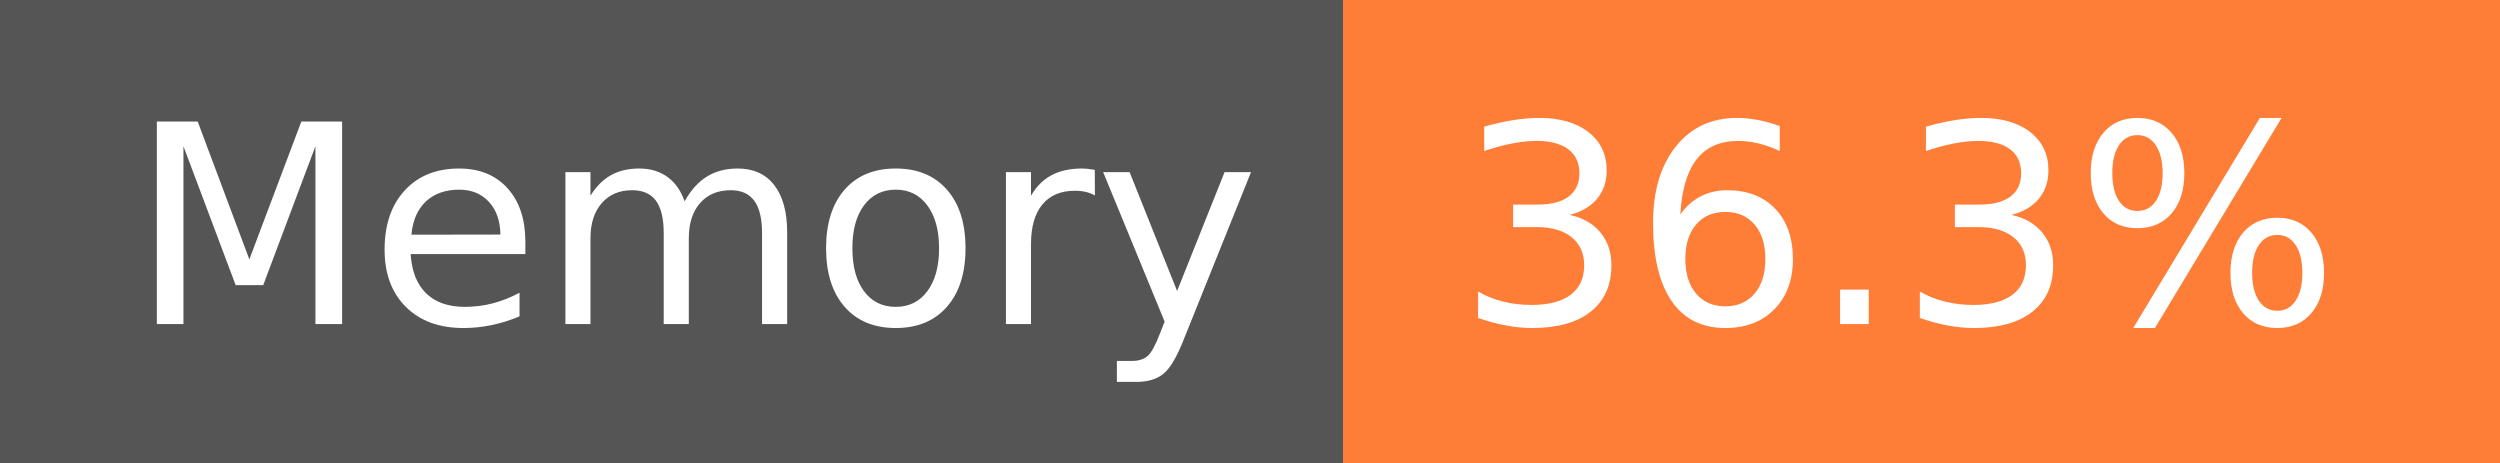
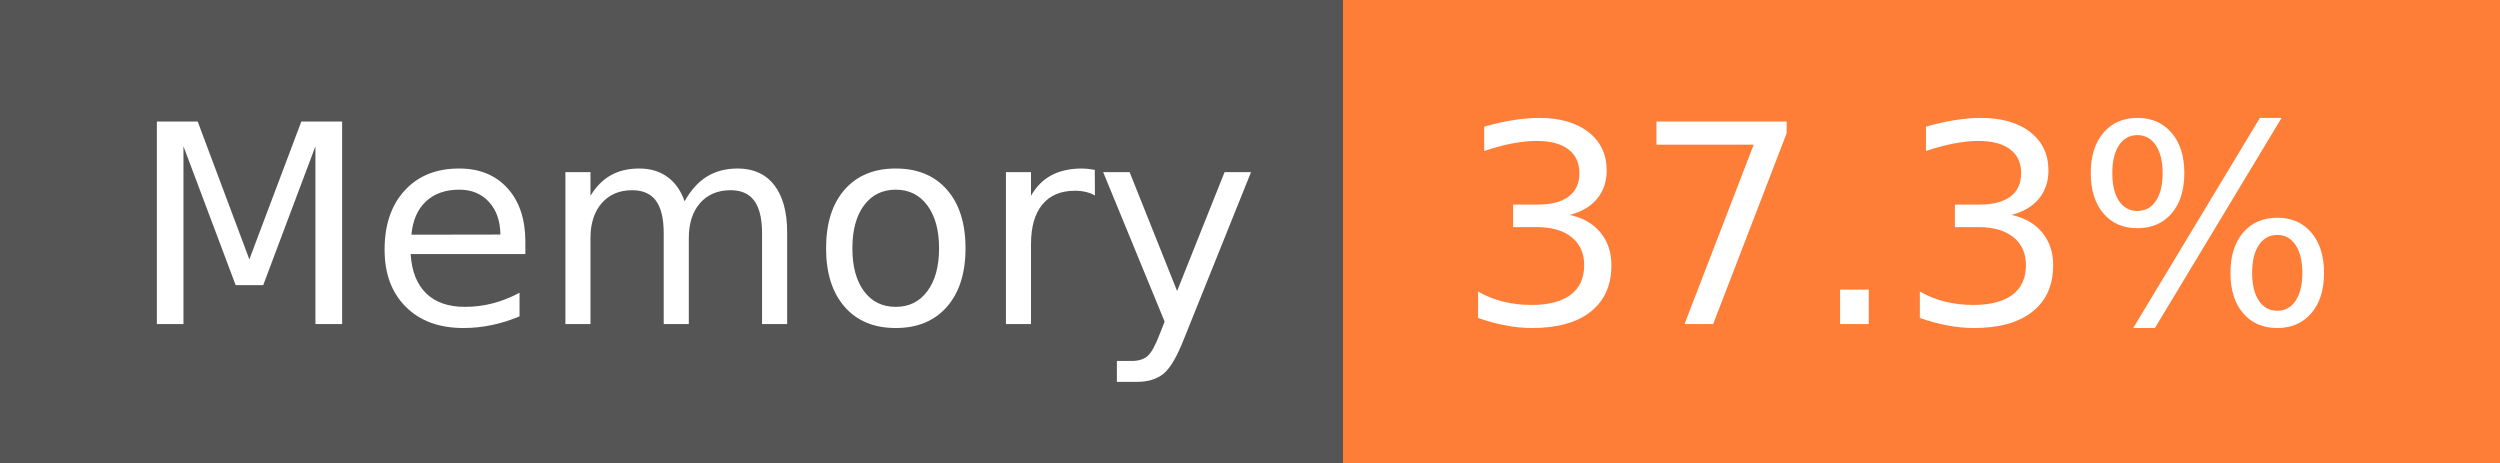
- <svg xmlns="http://www.w3.org/2000/svg" width="108" height="20" role="img" aria-label="Memory: 36.3%">
+ <svg xmlns="http://www.w3.org/2000/svg" width="108" height="20" role="img" aria-label="Memory: 37.3%">
  <g shape-rendering="crispEdges">
    <rect width="58" height="20" fill="#555" />
    <rect x="58" width="50" height="20" fill="#fe7d37" />
  </g>
  <g fill="#fff" text-anchor="middle" font-family="Verdana,Geneva,DejaVu Sans,sans-serif" text-rendering="geometricPrecision" font-size="120">
    <text x="300" y="140" transform="scale(.1)" fill="#fff" textLength="466">Memory</text>
-     <text x="820" y="140" transform="scale(.1)" fill="#fff" textLength="390">36.3%</text>
+     <text x="820" y="140" transform="scale(.1)" fill="#fff" textLength="390">37.3%</text>
  </g>
</svg>
